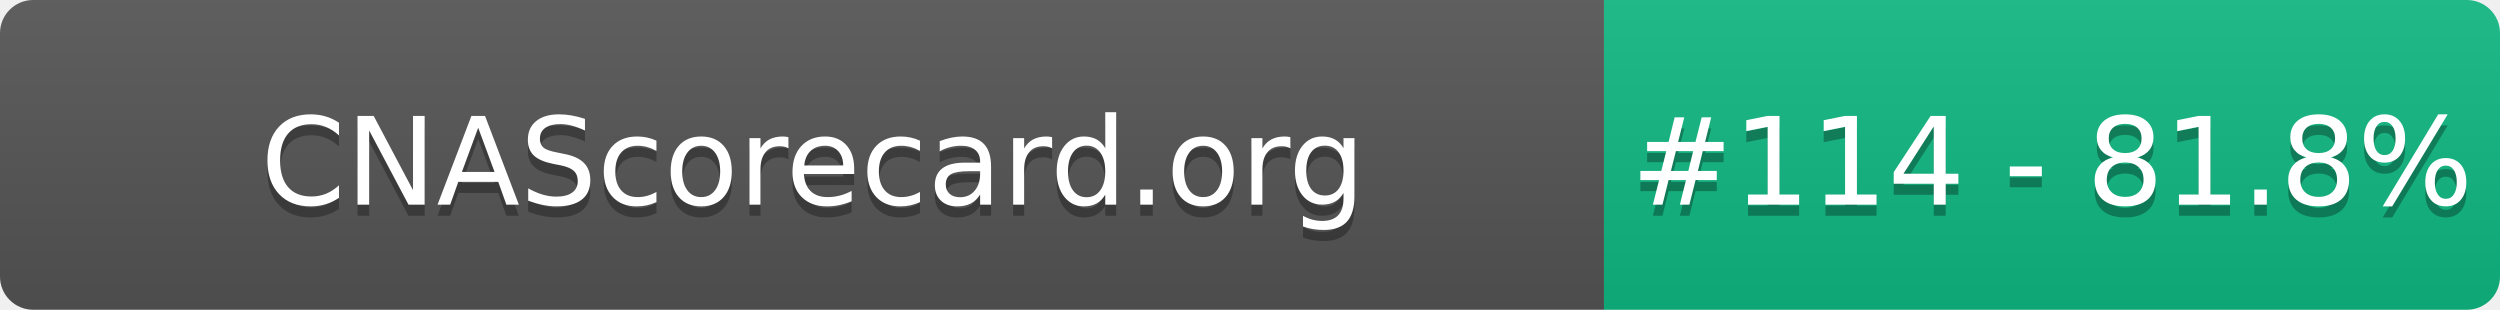
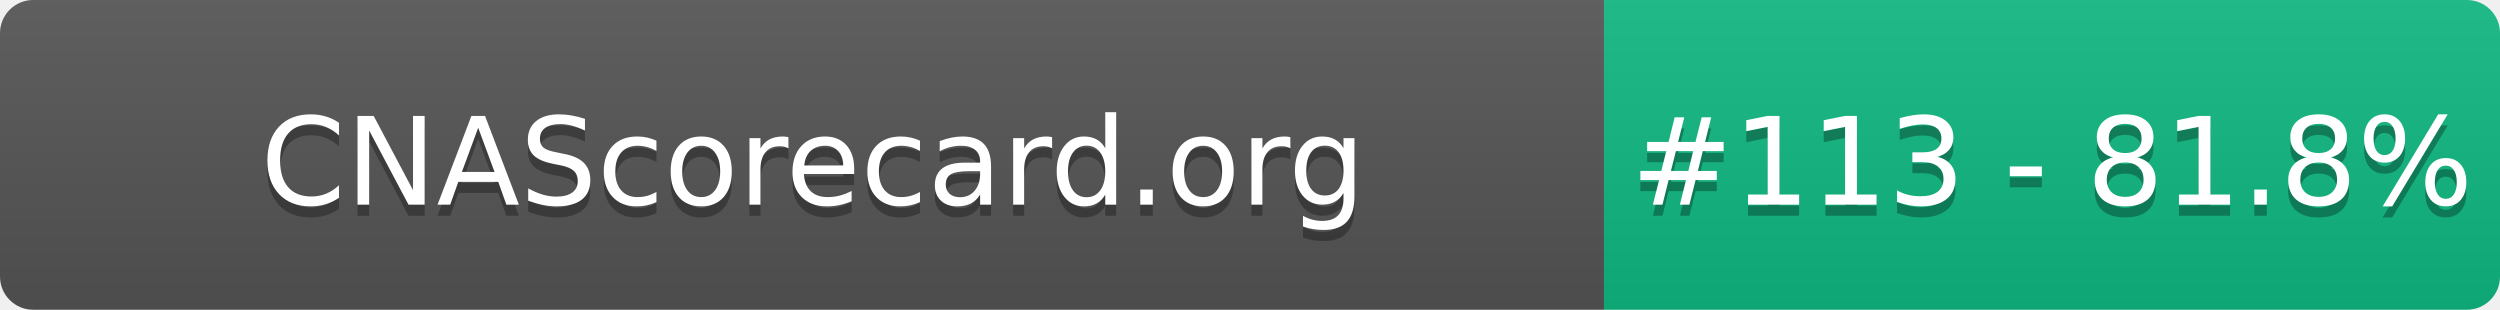
- <svg xmlns="http://www.w3.org/2000/svg" width="226" height="28" role="img" aria-label="CNAScorecard.org: #114 - 81.8%">
+ <svg xmlns="http://www.w3.org/2000/svg" width="226" height="28" role="img" aria-label="CNAScorecard.org: #113 - 81.8%">
  <linearGradient id="s" x2="0" y2="100%">
    <stop offset="0" stop-color="#bbb" stop-opacity=".1" />
    <stop offset="1" stop-opacity=".1" />
  </linearGradient>
  <clipPath id="r">
    <rect width="226" height="28" rx="3" fill="#fff" />
  </clipPath>
  <g clip-path="url(#r)">
    <rect width="145" height="28" fill="#555" />
    <rect x="145" width="81" height="28" fill="#10B981" />
    <rect width="226" height="28" fill="url(#s)" />
  </g>
  <g fill="#fff" text-anchor="middle" font-family="Verdana,Geneva,DejaVu Sans,sans-serif" text-rendering="geometricPrecision" font-size="110">
    <text aria-hidden="true" x="735" y="195" fill="#010101" fill-opacity=".3" transform="scale(.1)" textLength="1350">CNAScorecard.org</text>
    <text x="735" y="185" transform="scale(.1)" fill="#fff" textLength="1350">CNAScorecard.org</text>
-     <text aria-hidden="true" x="1855" y="195" fill="#010101" fill-opacity=".3" transform="scale(.1)" textLength="660">#114 - 81.8%</text>
-     <text x="1855" y="185" transform="scale(.1)" fill="#fff" textLength="660">#114 - 81.8%</text>
+     <text aria-hidden="true" x="1855" y="195" fill="#010101" fill-opacity=".3" transform="scale(.1)" textLength="660">#113 - 81.8%</text>
+     <text x="1855" y="185" transform="scale(.1)" fill="#fff" textLength="660">#113 - 81.8%</text>
  </g>
</svg>
